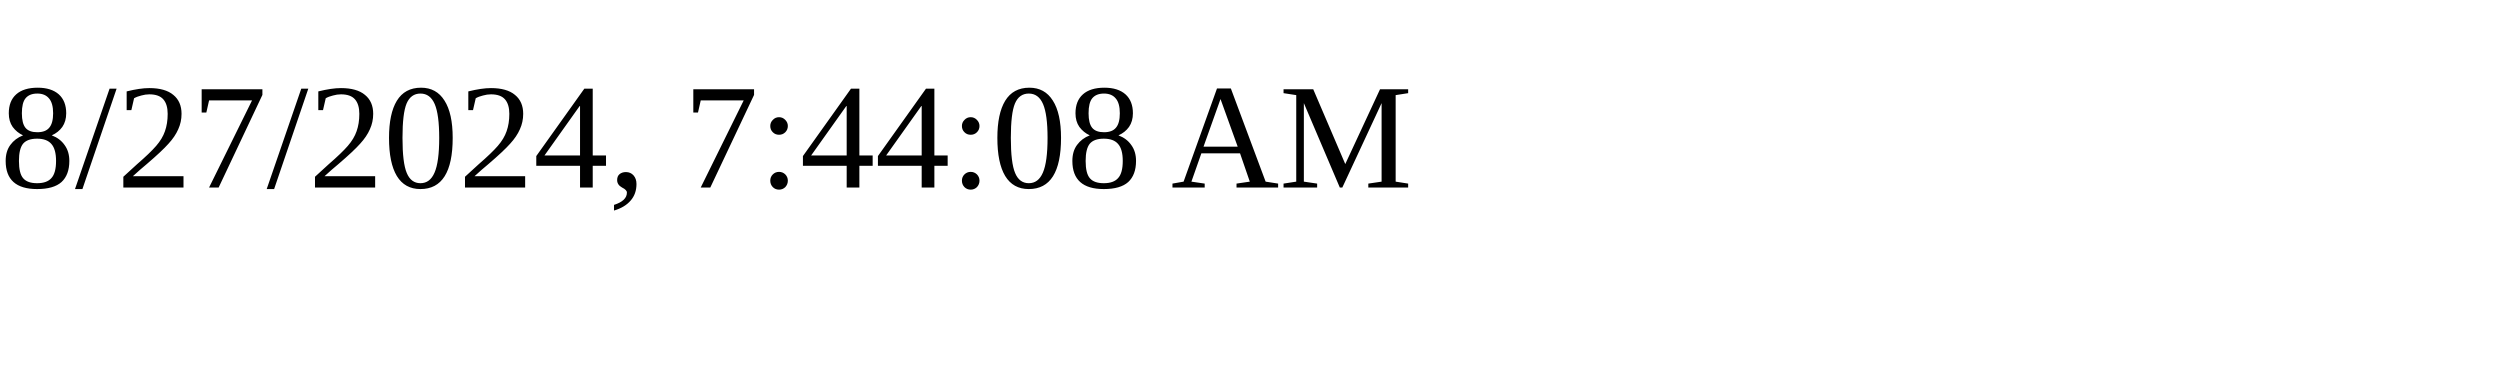
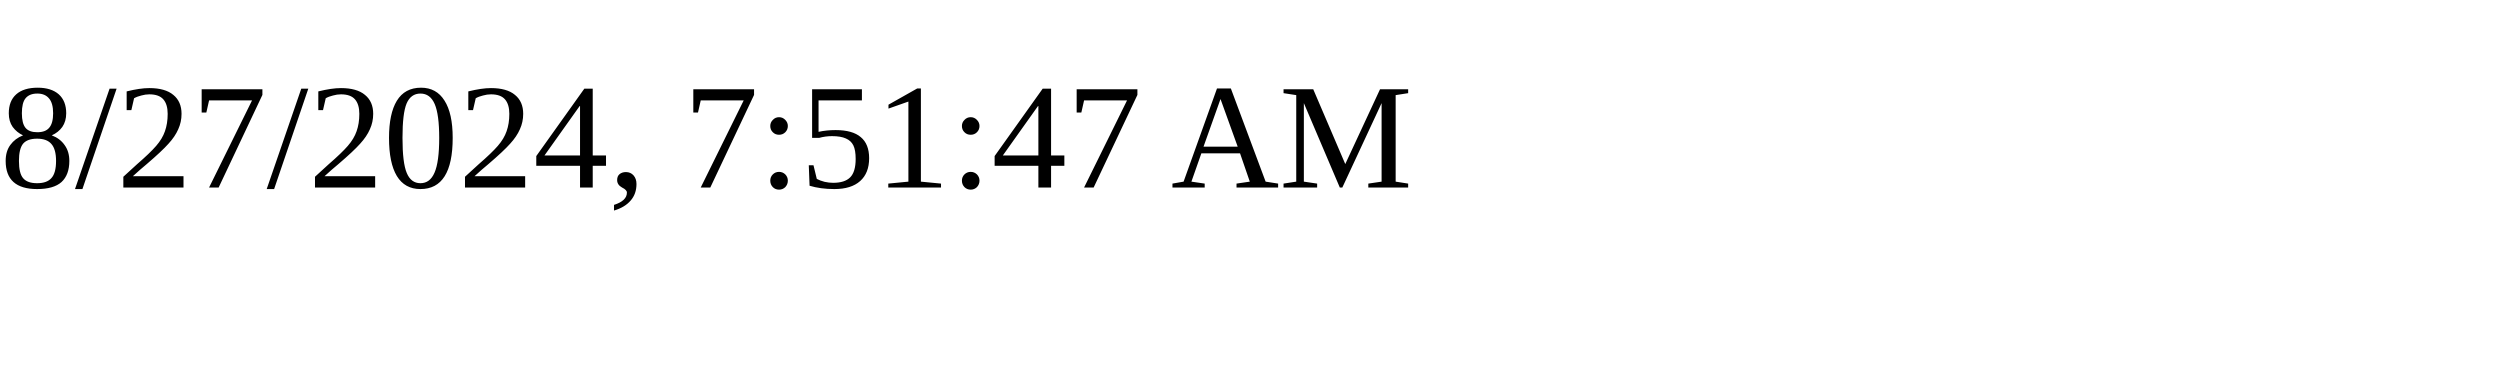
<svg xmlns="http://www.w3.org/2000/svg" height="30" width="200">
-   <text x="0" y="15">8/27/2024, 7:44:08 AM</text>
+   <text x="0" y="15">8/27/2024, 7:51:47 AM</text>
</svg>
